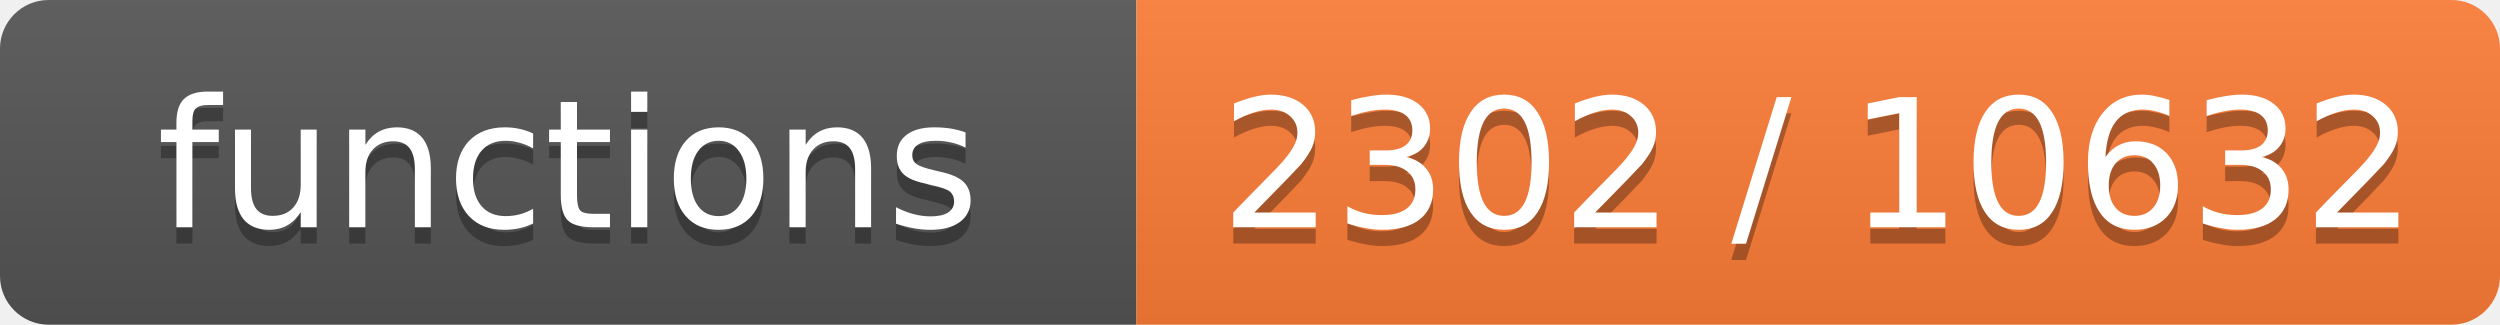
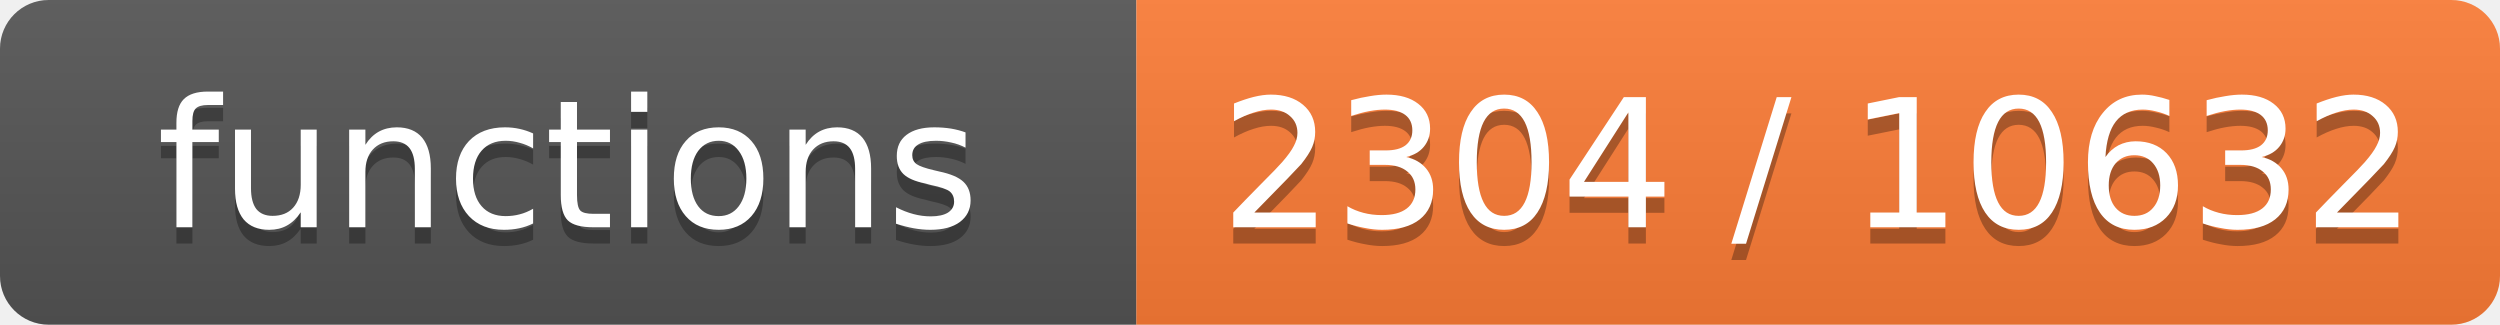
- <svg xmlns="http://www.w3.org/2000/svg" width="154" height="20" role="img" aria-label="functions: 2302 / 10632">
+ <svg xmlns="http://www.w3.org/2000/svg" width="154" height="20" role="img" aria-label="functions: 2304 / 10632">
  <linearGradient id="s" x2="0" y2="100%">
    <stop offset="0" stop-color="#bbb" stop-opacity=".1" />
    <stop offset="1" stop-opacity=".1" />
  </linearGradient>
  <clipPath id="r">
    <rect width="154" height="20" rx="3" fill="#fff" />
  </clipPath>
  <g clip-path="url(#r)">
    <rect width="70" height="20" fill="#555" />
    <rect x="70" width="84" height="20" fill="#fe7d37" />
    <rect width="154" height="20" fill="url(#s)" />
  </g>
  <g fill="#fff" text-anchor="middle" font-family="Verdana,Geneva,DejaVu Sans,sans-serif" font-size="11">
    <text x="35.0" y="15" fill="#010101" fill-opacity=".3">functions</text>
    <text x="35.0" y="14">functions</text>
-     <text x="112.0" y="15" fill="#010101" fill-opacity=".3">2302 / 10632</text>
-     <text x="112.0" y="14">2302 / 10632</text>
+     <text x="112.0" y="15" fill="#010101" fill-opacity=".3">2304 / 10632</text>
+     <text x="112.0" y="14">2304 / 10632</text>
  </g>
</svg>
